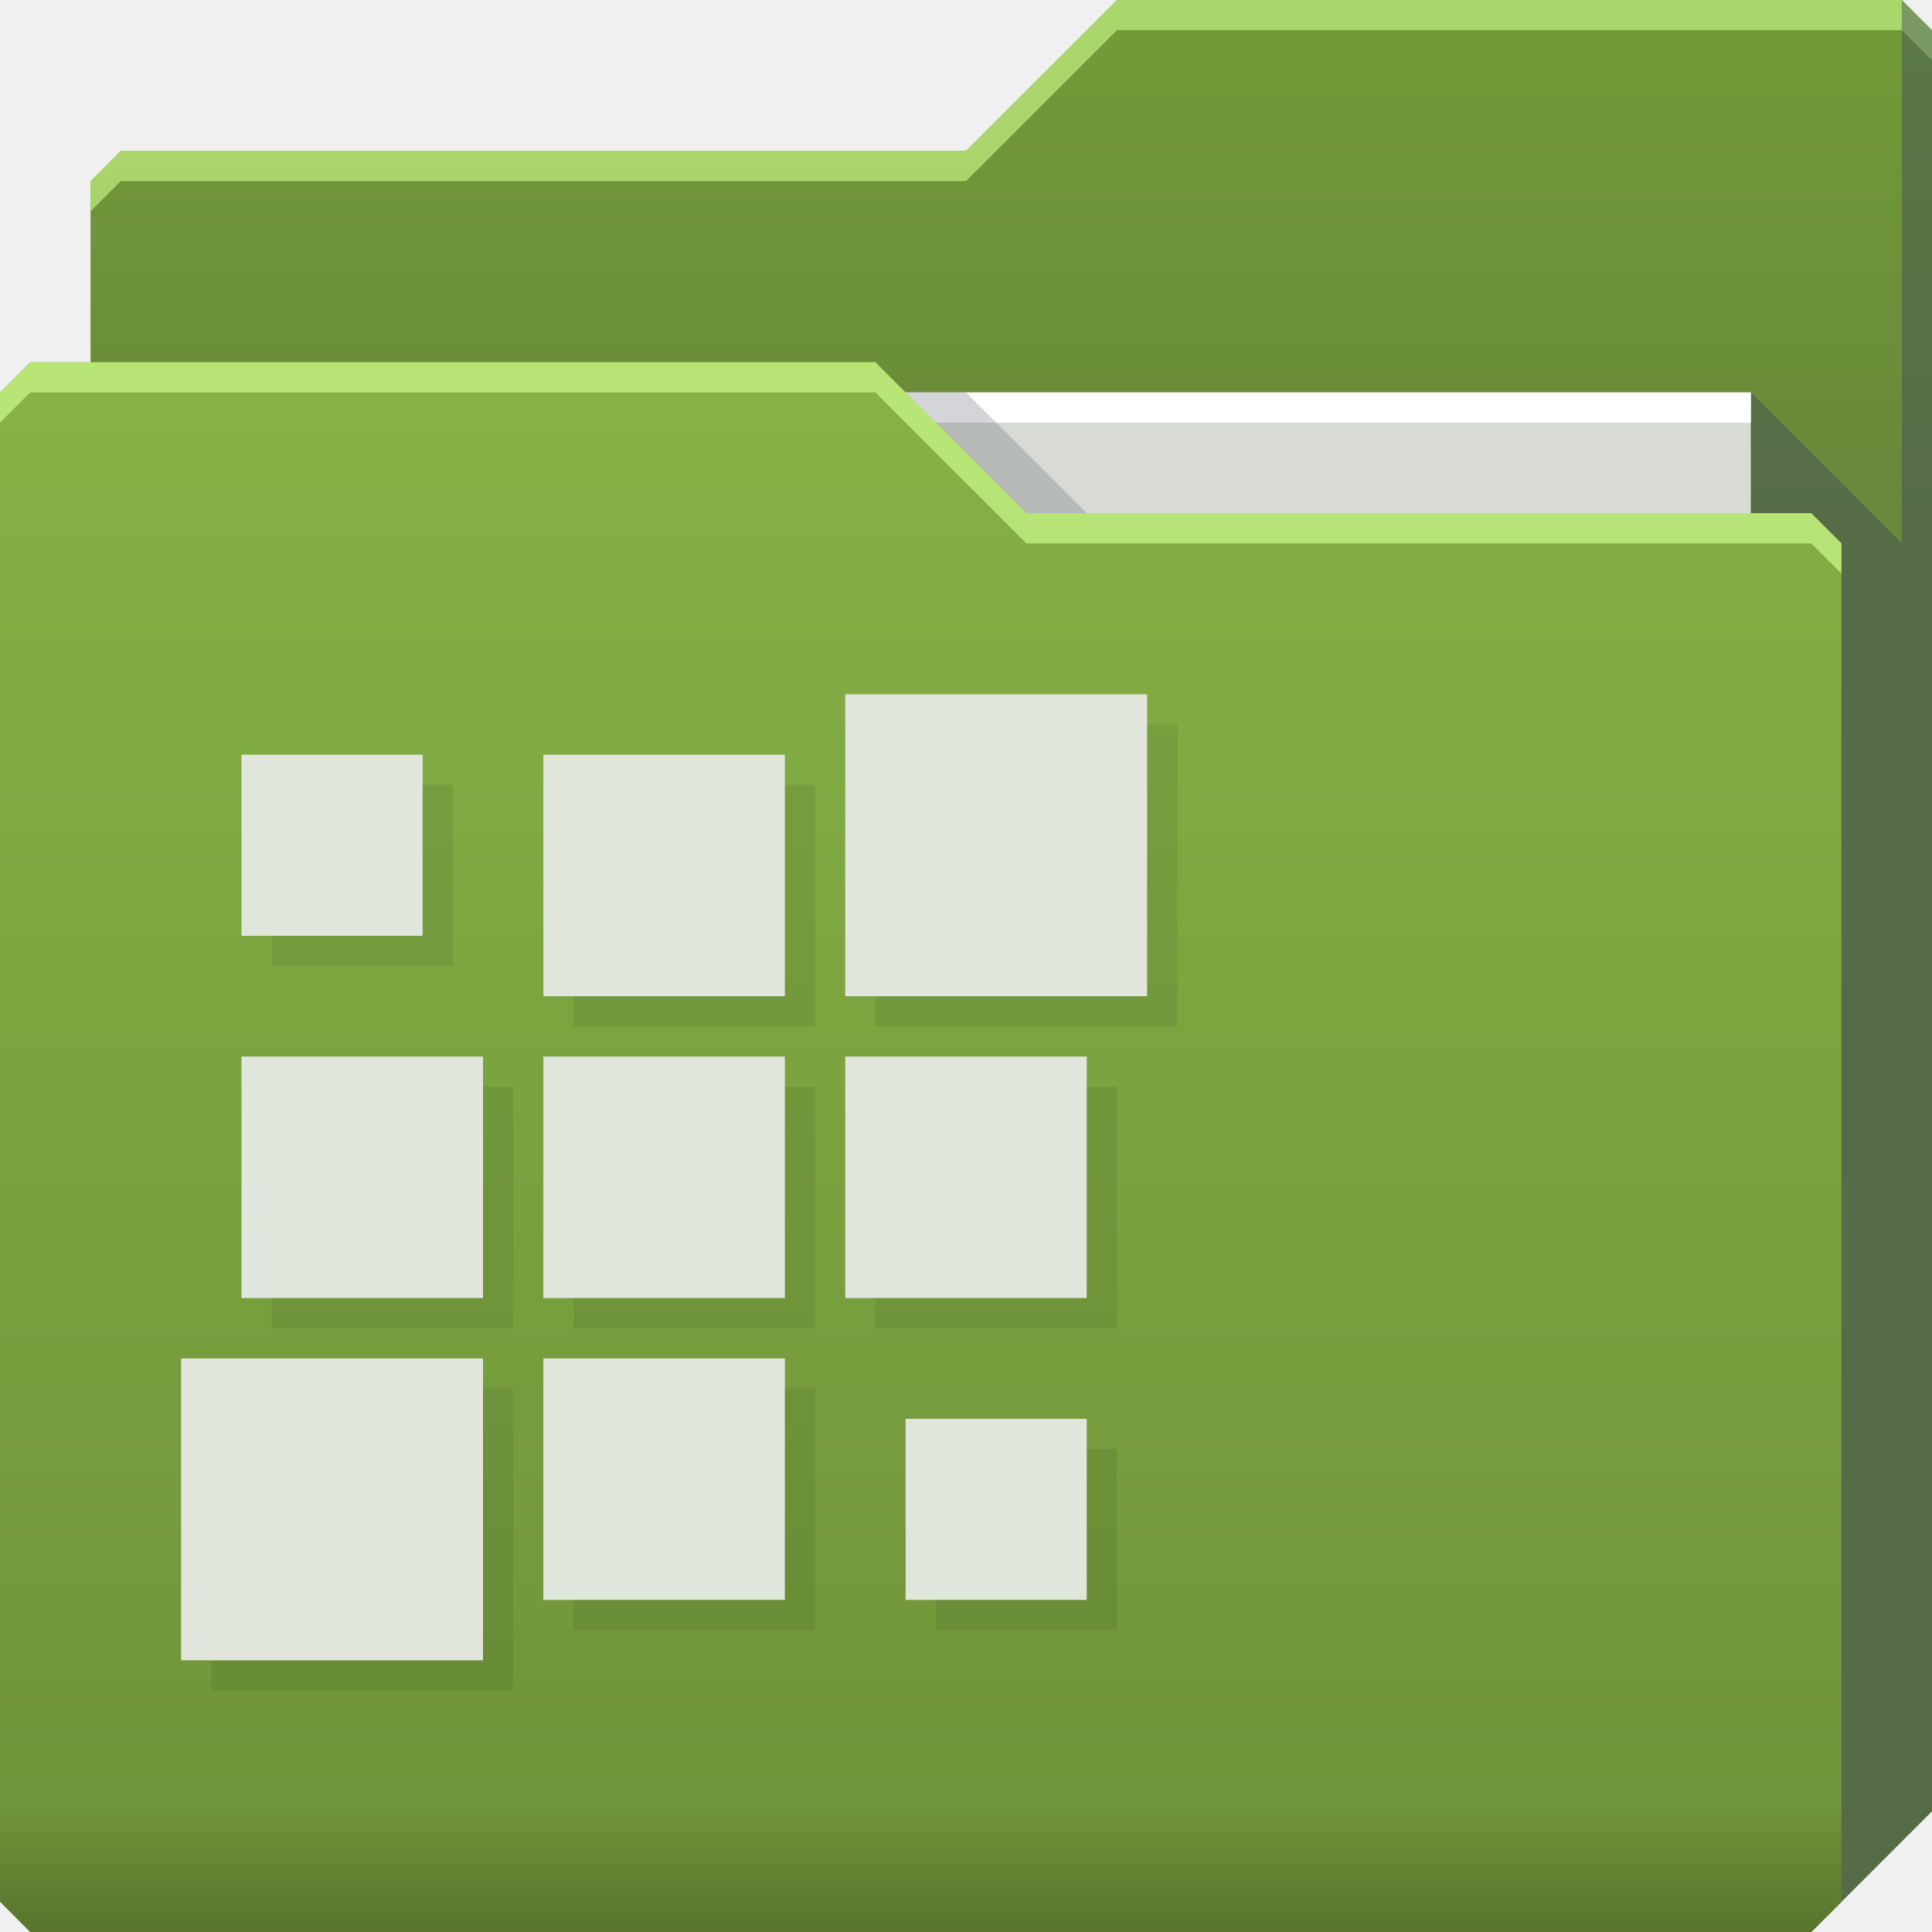
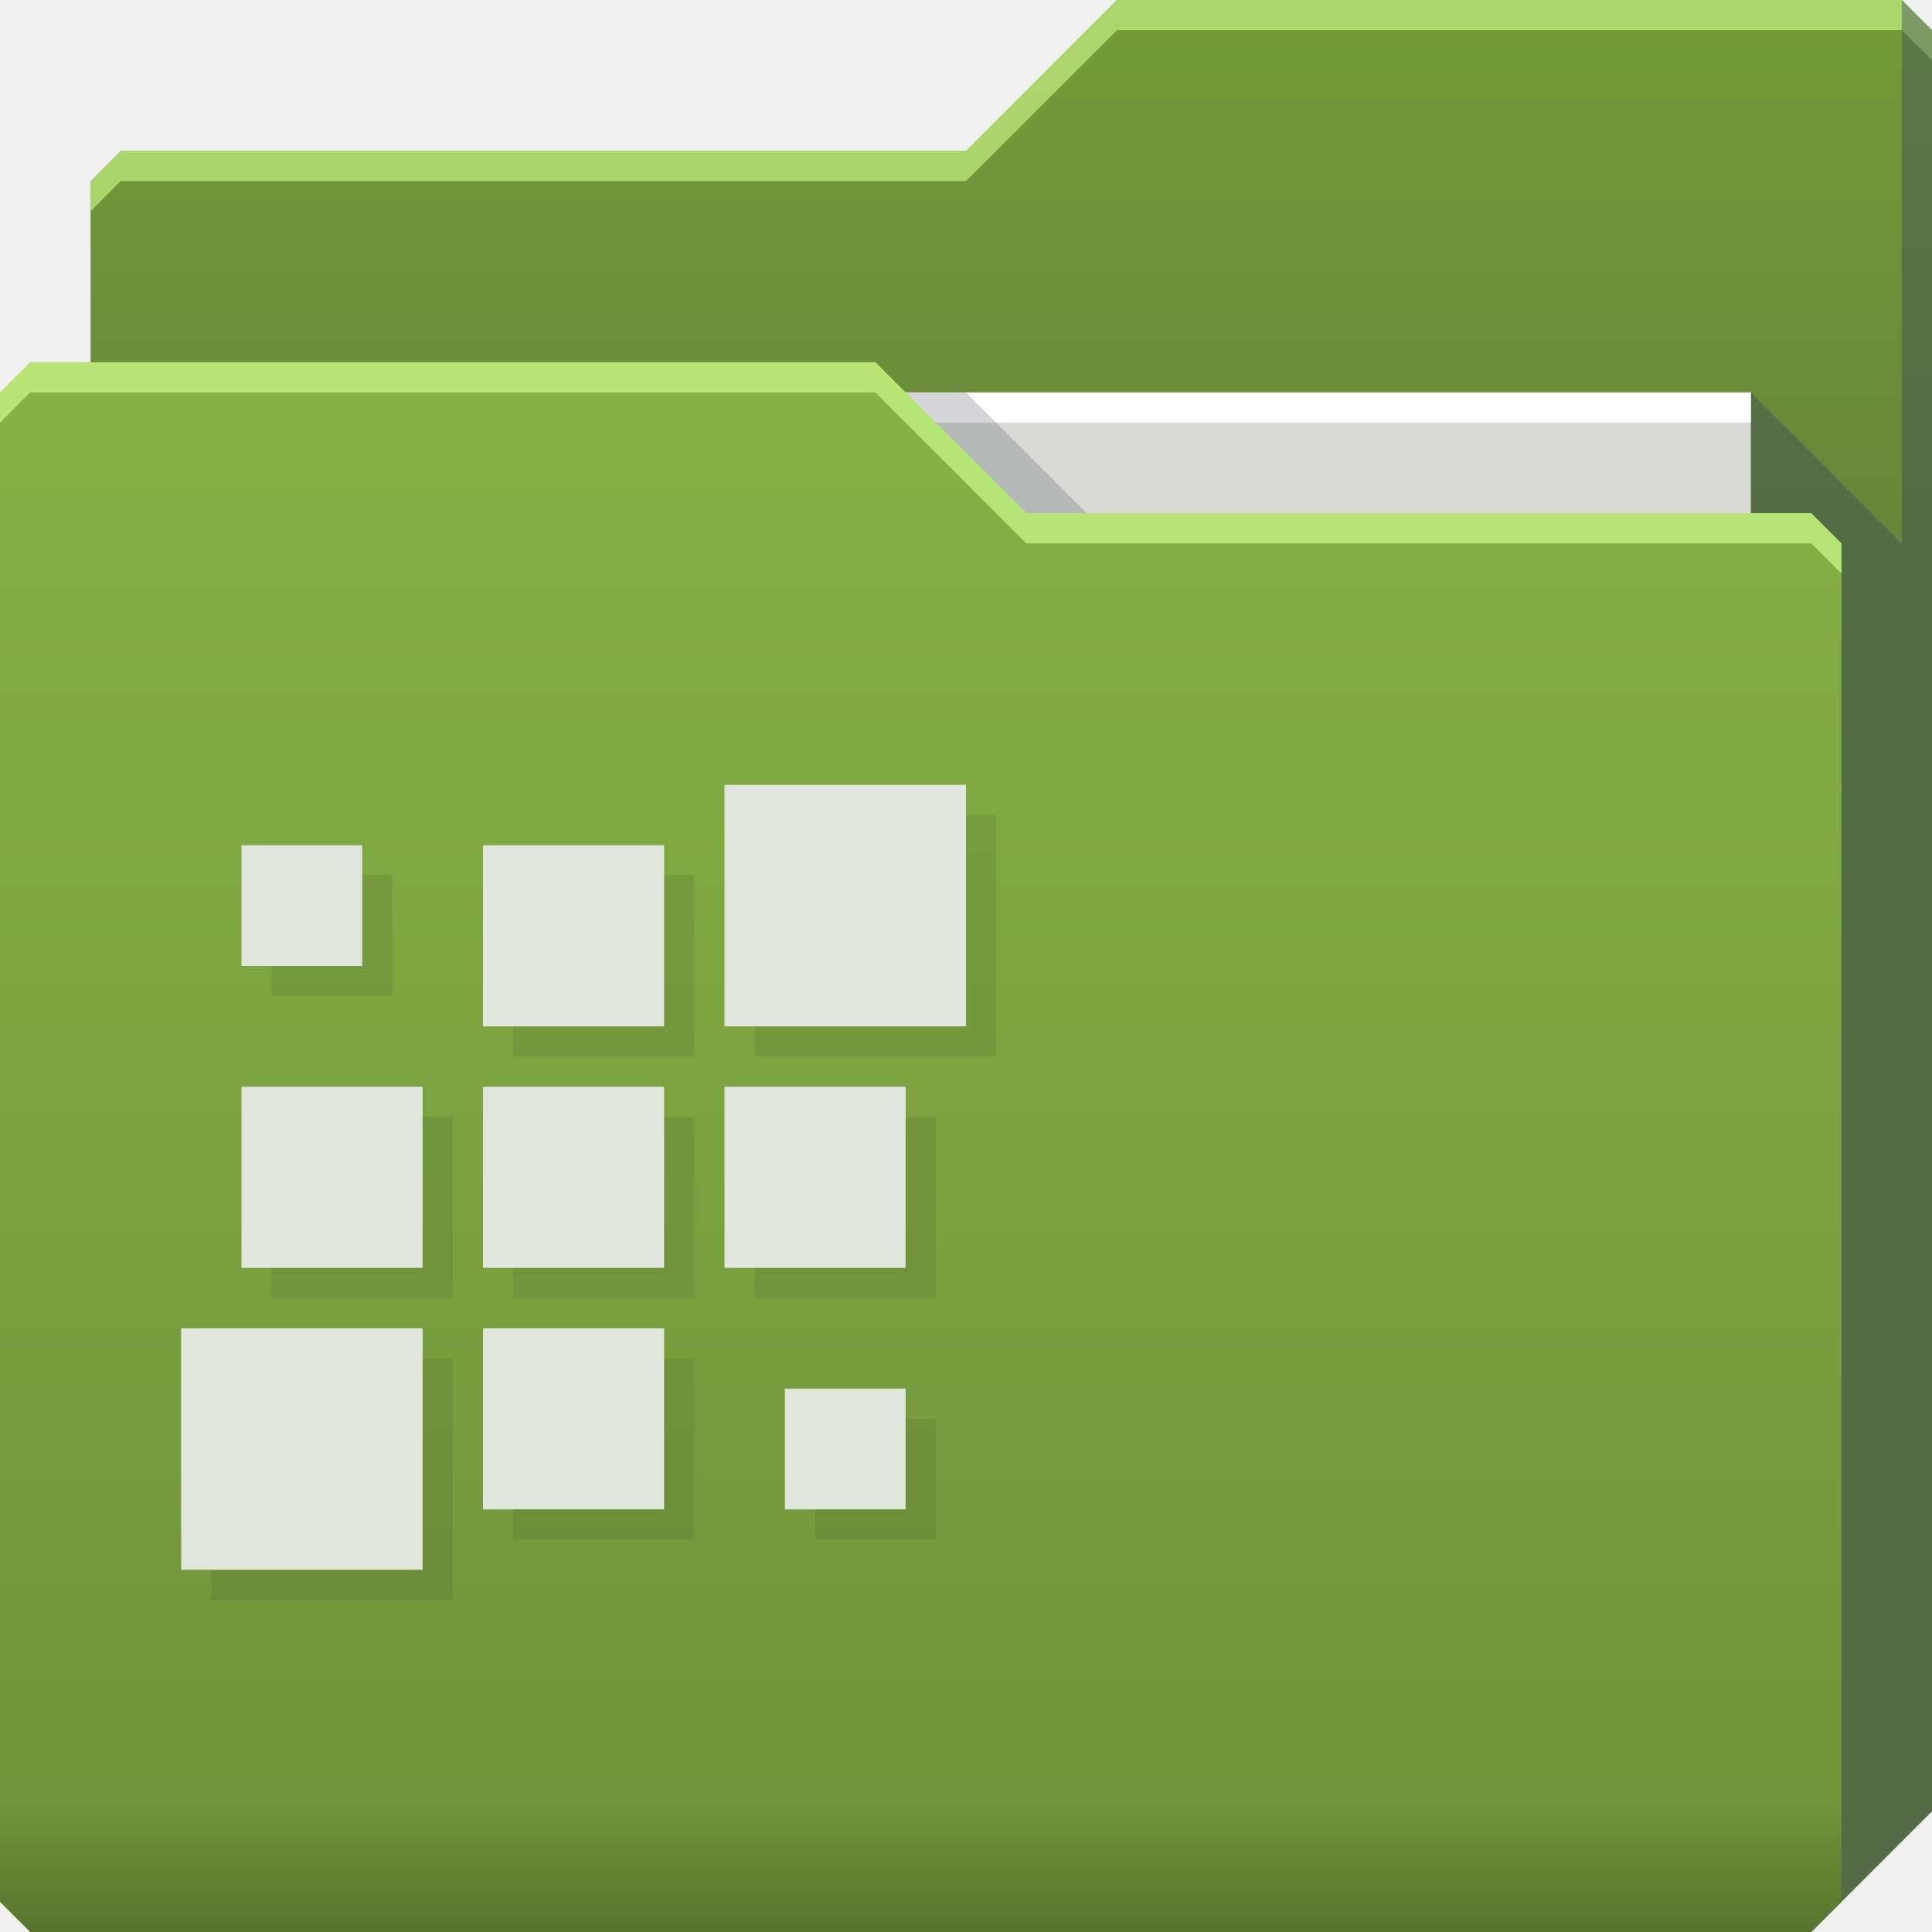
<svg xmlns="http://www.w3.org/2000/svg" xmlns:xlink="http://www.w3.org/1999/xlink" id="svg13094" height="64" width="64" version="1.1">
  <defs id="defs11">
-     <linearGradient id="linearGradient3841-4-0">
-       <stop style="stop-color:#667d45;stop-opacity:1;" offset="0" id="stop3843-9-6" />
-       <stop style="stop-color:#6f8b48;stop-opacity:1;" offset="1" id="stop3845-3-6" />
-     </linearGradient>
-     <linearGradient xlink:href="#linearGradient3969-5" id="linearGradient3918" gradientUnits="userSpaceOnUse" x1="29.875" y1="64.082" x2="29.875" y2="12.082" />
-     <linearGradient id="linearGradient3969-5">
-       <stop style="stop-color:#6b804b;stop-opacity:1;" offset="0" id="stop3971-7" />
-       <stop id="stop3977-5" offset="0.082" style="stop-color:#7e9a55;stop-opacity:1;" />
-       <stop style="stop-color:#83a354;stop-opacity:1;" offset="0.49" id="stop3979-3" />
-       <stop id="stop3981-0" offset="0.511" style="stop-color:#7d9c50;stop-opacity:1;" />
-       <stop style="stop-color:#79974e;stop-opacity:1;" offset="1" id="stop3973-3" />
-     </linearGradient>
-     <linearGradient y2="32.976" x2="77.278" y1="48.976" x1="77.278" gradientTransform="translate(-33.625,-31.89412)" gradientUnits="userSpaceOnUse" id="linearGradient4223" xlink:href="#linearGradient3841-4-0" />
    <linearGradient id="linearGradient3791">
      <stop id="stop3793" offset="0" style="stop-color:#68883a;stop-opacity:1" />
      <stop id="stop3795" offset="1" style="stop-color:#729b38;stop-opacity:1" />
    </linearGradient>
-     <linearGradient xlink:href="#linearGradient3783" id="linearGradient3089" gradientUnits="userSpaceOnUse" x1="29.875" y1="64.082" x2="29.875" y2="12.082" />
    <linearGradient id="linearGradient3783">
      <stop id="stop3785" offset="0" style="stop-color:#58742d;stop-opacity:1" />
      <stop style="stop-color:#70953a;stop-opacity:1" offset="0.082" id="stop3787" />
      <stop id="stop3789" offset="1" style="stop-color:#86b245;stop-opacity:1" />
    </linearGradient>
-     <linearGradient y2="32.976" x2="77.278" y1="48.976" x1="77.278" gradientTransform="translate(-33.625,-31.89412)" gradientUnits="userSpaceOnUse" id="linearGradient4169" xlink:href="#linearGradient3791" />
    <linearGradient xlink:href="#linearGradient3783" id="linearGradient3121" gradientUnits="userSpaceOnUse" x1="29.875" y1="64.082" x2="29.875" y2="12.082" gradientTransform="translate(0.625,-0.082283)" />
    <linearGradient xlink:href="#linearGradient3791" id="linearGradient3129" gradientUnits="userSpaceOnUse" gradientTransform="translate(-33,-31.9764)" x1="77.278" y1="48.976" x2="77.278" y2="32.976" />
+     <linearGradient y2="32.976" x2="77.278" y1="48.976" x1="77.278" gradientTransform="translate(-33,-31.9764)" gradientUnits="userSpaceOnUse" id="linearGradient4159" xlink:href="#linearGradient3841-4-7" />
+     <linearGradient id="linearGradient3841-4-7">
+       <stop style="stop-color:#d8dbd4;stop-opacity:1" offset="0" id="stop3843-9-7" />
+       <stop style="stop-color:#e9ece5;stop-opacity:1" offset="1" id="stop3845-3-9" />
+     </linearGradient>
  </defs>
  <path id="path3833" d="m 3,6 -10e-8,58 L 60,64 64,60 64,1 63,0 37,0 32,5 4,5 z" style="fill:url(#linearGradient3129);fill-opacity:1;fill-rule:nonzero;stroke:none" />
  <path id="path3800" d="M 37,0 32,5 4,5 3,6 3,7 4,6 32,6 37,1 63,1 64,2 64,1 63,0 37,0 z" style="color:#000000;fill:#d1ff8f;fill-opacity:0.595;fill-rule:nonzero;stroke:none;stroke-width:1;marker:none;visibility:visible;display:inline;overflow:visible;enable-background:accumulate" />
  <path style="fill:#d8dbd4;fill-opacity:1;fill-rule:nonzero" id="path3920" d="m 7,13 51,0 0,31 -51,0 z" />
  <path style="fill:#3e4959;fill-opacity:0.432" d="m 58,13 0,51 2,0 4,-4 0,-59 -1,-1 0,18 z" id="path3802" />
  <path style="fill:#ffffff;fill-opacity:1;fill-rule:nonzero" d="m 7,13 51,0 0,1 -51,0 z" id="path4253" />
  <path id="path3982" d="m 30,13 4,4 2,0 -4,-4 z" style="color:#000000;fill:#3e4959;fill-opacity:0.23;fill-rule:nonzero;stroke-width:1;stroke-linecap:butt;stroke-linejoin:miter;stroke-miterlimit:4;stroke-opacity:1;stroke-dasharray:none;stroke-dashoffset:0;marker:none;visibility:visible;display:inline;overflow:visible;enable-background:accumulate" />
  <path style="fill:url(#linearGradient3121);fill-opacity:1;fill-rule:nonzero" d="m 0,13 0,50 1,1 59,0 1,-1 0,-45 -1,-1 -26,1e-6 -5,-5 L 1,12 z" id="path3916" />
  <path id="path3046" d="m 1,12 -1,1 0,1 1,-1 28,0 5,5 26,0 1,1 0,-1 -1,-1 -26,0 -5,-5 -28,0 z" style="fill:#d1ff8f;fill-opacity:0.666;fill-rule:nonzero" />
-   <path style="color:#000000;fill:#e1e6dc;fill-opacity:1;fill-rule:nonzero;stroke:none;stroke-width:1;marker:none;visibility:visible;display:inline;overflow:visible;enable-background:accumulate" d="m 28,23 0,10 10,0 0,-10 -10,0 z m -20,2 0,6 6,0 0,-6 -6,0 z m 10,0 0,8 8,0 0,-8 -8,0 z m -10,10 0,8 8,0 0,-8 -8,0 z m 10,0 0,8 8,0 0,-8 -8,0 z m 10,0 0,8 8,0 0,-8 -8,0 z m -22,10 0,10 10,0 0,-10 -10,0 z m 12,0 0,8 8,0 0,-8 -8,0 z m 12,2 0,6 6,0 0,-6 -6,0 z" id="path3097" />
-   <path id="rect3783" d="m 38,24 0,9 -9,0 0,1 10,0 0,-10 -1,0 z m -24,2 0,5 -5,0 0,1 6,0 0,-6 -1,0 z m 12,0 0,7 -7,0 0,1 8,0 0,-8 -1,0 z m -10,10 0,7 -7,0 0,1 8,0 0,-8 -1,0 z m 10,0 0,7 -7,0 0,1 8,0 0,-8 -1,0 z m 10,0 0,7 -7,0 0,1 8,0 0,-8 -1,0 z m -20,10 0,9 -9,0 0,1 10,0 0,-10 -1,0 z m 10,0 0,7 -7,0 0,1 8,0 0,-8 -1,0 z m 10,2 0,5 -5,0 0,1 6,0 0,-6 -1,0 z" style="color:#000000;fill:#0b0e11;fill-opacity:0.079;fill-rule:nonzero;stroke:none;stroke-width:1;marker:none;visibility:visible;display:inline;overflow:visible;enable-background:accumulate" />
+   <path id="path3868" d="m 24,26 0,8 8,0 0,-8 z m -16,2 0,4 4,0 0,-4 z m 8,0 0,6 6,0 0,-6 z m -8,8 0,6 6,0 0,-6 z m 8,0 0,6 6,0 0,-6 z m 8,0 0,6 6,0 0,-6 z m -18,8 0,8 8,-4e-6 0,-8 z m 10,0 0,6 6,0 0,-6 z m 10,2 0,4 4,0 0,-4 z" style="color:#000000;fill:#e1e6dc;fill-opacity:1;fill-rule:nonzero;stroke:none;stroke-width:1;marker:none;visibility:visible;display:inline;overflow:visible;enable-background:accumulate" />
+   <path style="color:#000000;fill:#0b0e11;fill-opacity:0.079;fill-rule:nonzero;stroke:none;stroke-width:1;marker:none;visibility:visible;display:inline;overflow:visible;enable-background:accumulate" d="m 32,27 0,7 -7,0 0,1 8,0 0,-8 z m -20,2 0,3 -3,0 0,1 4,0 0,-4 z m 10,0 0,5 -5,0 0,1 6,0 0,-6 z m -8,8 0,5 -5,0 0,1 6,0 0,-6 z m 8,0 0,5 -5,0 0,1 6,0 0,-6 z m 8,0 0,5 -5,0 0,1 6,0 0,-6 z m -16,8 0,7 -7,0 0,1 8,0 0,-8 z m 8,0 0,5 -5,0 0,1 6,0 0,-6 z m 8,2 0,3 -3,0 0,1 4,0 0,-4 z" id="path3030" />
</svg>
